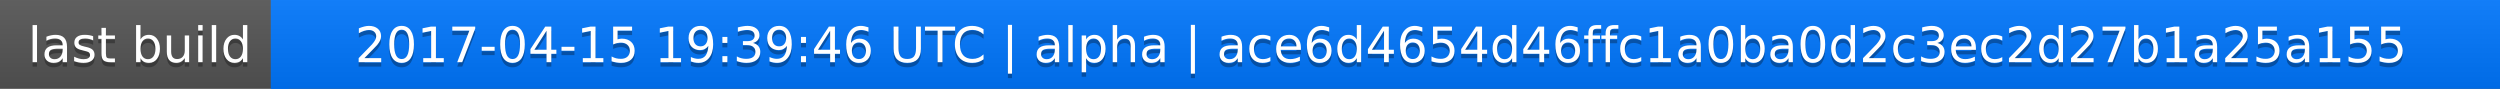
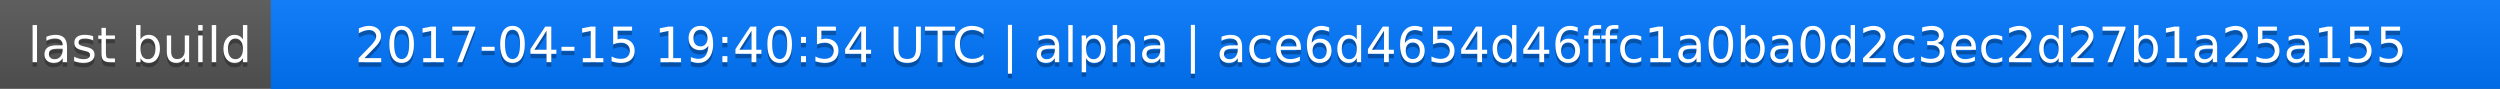
<svg xmlns="http://www.w3.org/2000/svg" width="563" height="20">
  <linearGradient id="a" x2="0" y2="100%">
    <stop offset="0" stop-color="#bbb" stop-opacity=".1" />
    <stop offset="1" stop-opacity=".1" />
  </linearGradient>
  <rect rx="0" width="563" height="20" fill="#555" />
  <rect rx="0" x="61" width="502" height="20" fill="#07f" />
  <path fill="#07f" d="M61 0h4v20h-4z" />
  <rect rx="0" width="563" height="20" fill="url(#a)" />
  <g fill="#fff" text-anchor="middle" font-family="DejaVu Sans,Verdana,Geneva,sans-serif" font-size="11">
    <text x="31.5" y="15" fill="#010101" fill-opacity=".3">last build</text>
    <text x="31.5" y="14">last build</text>
-     <text x="311" y="15" fill="#010101" fill-opacity=".3">2017-04-15 19:39:46 UTC | alpha | ace6d4654d46ffc1a0ba0d2c3ec2d27b1a25a155</text>
-     <text x="311" y="14">2017-04-15 19:39:46 UTC | alpha | ace6d4654d46ffc1a0ba0d2c3ec2d27b1a25a155</text>
+     <text x="311" y="15" fill="#010101" fill-opacity=".3">2017-04-15 19:40:54 UTC | alpha | ace6d4654d46ffc1a0ba0d2c3ec2d27b1a25a155</text>
+     <text x="311" y="14">2017-04-15 19:40:54 UTC | alpha | ace6d4654d46ffc1a0ba0d2c3ec2d27b1a25a155</text>
  </g>
</svg>
